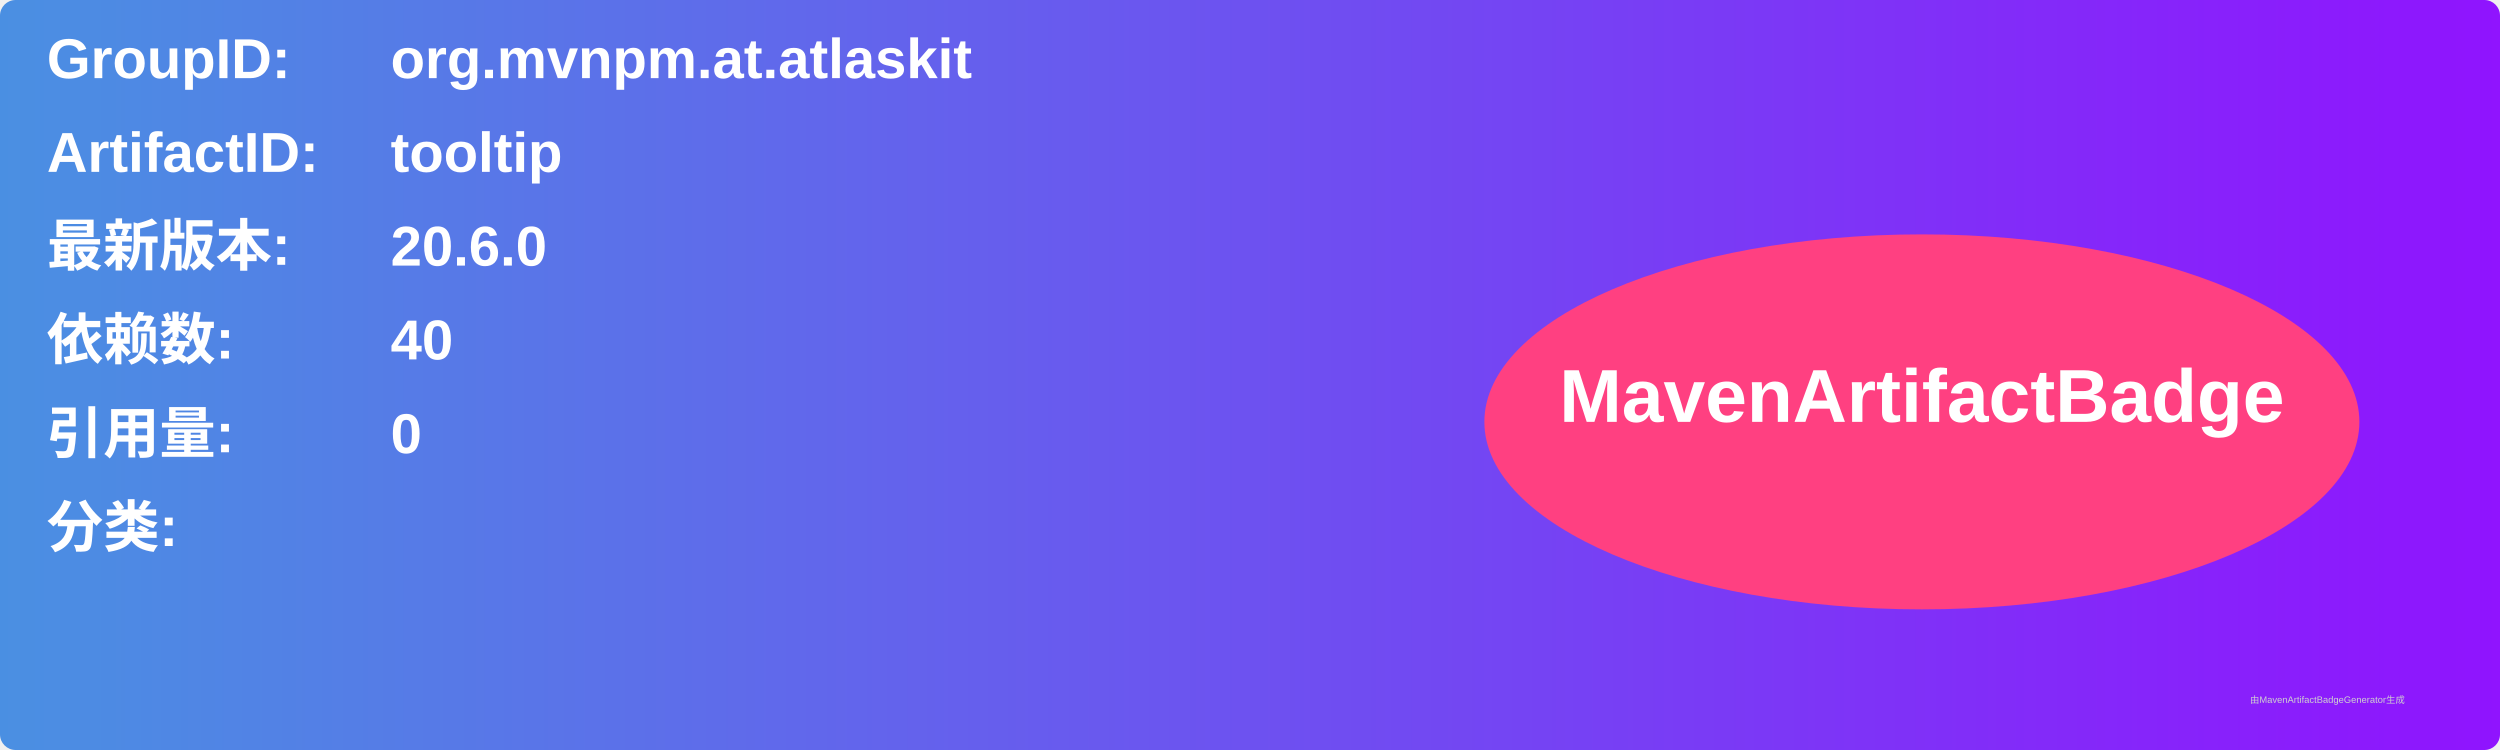
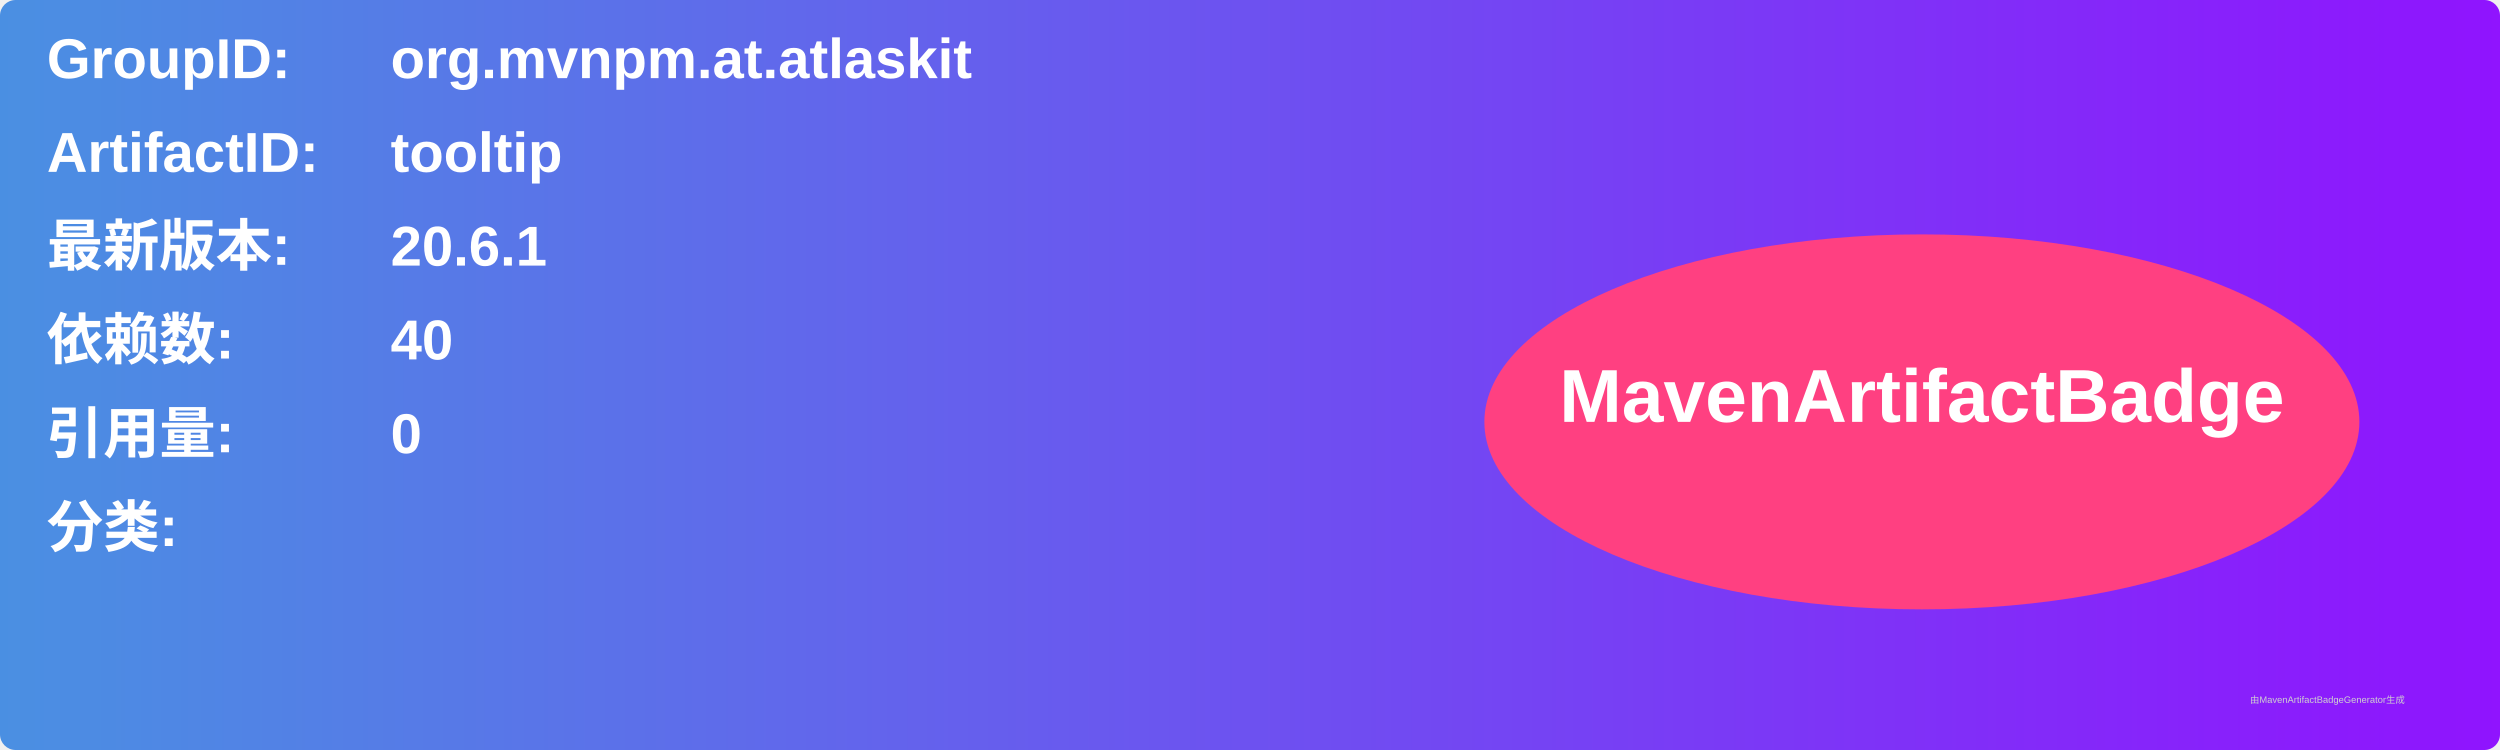
<svg xmlns="http://www.w3.org/2000/svg" width="800" height="240" viewBox="0 0 800 240">
  <linearGradient id="grad" x1="0%" y1="0%" x2="100%" y2="0%">
    <stop offset="0%" stop-color="#4a90e2" />
    <stop offset="100%" stop-color="#9013fe" />
  </linearGradient>
  <rect width="100%" height="100%" rx="5" ry="5" fill="url(#grad)" />
  <g transform="translate(15, 15)">
    <text x="0" y="10" font-family="Arial" font-size="18" fill="white" font-weight="bold" width="260">GroupID:</text>
    <text x="110" y="10" font-family="Arial" font-size="18" fill="white" font-weight="bold" width="460">org.mvnpm.at.atlaskit</text>
    <text x="0" y="40" font-family="Arial" font-size="18" fill="white" font-weight="bold" width="260">ArtifactID:</text>
    <text x="110" y="40" font-family="Arial" font-size="18" fill="white" font-weight="bold" width="460">tooltip</text>
    <text x="0" y="70" font-family="Arial" font-size="18" fill="white" font-weight="bold">最新版本:</text>
    <text x="110" y="70" font-family="Arial" font-size="18" fill="white" font-weight="bold">
-       <tspan font-weight="bold">20.6.0</tspan>
+       <tspan font-weight="bold">20.6.1</tspan>
    </text>
    <text x="0" y="100" font-family="Arial" font-size="18" fill="white" font-weight="bold">依赖数: </text>
    <text x="110" y="100" font-family="Arial" font-size="18" fill="white">
      <tspan font-weight="bold">40</tspan>
    </text>
    <text x="0" y="130" font-family="Arial" font-size="18" fill="white" font-weight="bold">引用量: </text>
    <text x="110" y="130" font-family="Arial" font-size="18" fill="white">
      <tspan font-weight="bold">0</tspan>
    </text>
    <text x="0" y="160" font-family="Arial" font-size="18" fill="white" font-weight="bold">分类:</text>
    <text x="10" y="190" font-family="Arial" font-size="10" fill="white">
      <tspan font-weight="bold" />
    </text>
    <ellipse cx="600" cy="120" rx="140" ry="60" fill="#ff4081" />
    <text x="600" y="120" text-anchor="middle" font-family="Arial" font-size="24" fill="white" font-weight="bold">MavenArtifactBadge</text>
  </g>
  <text x="720" y="225" font-family="Arial" font-size="3" fill="#d0d0d0">由MavenArtifactBadgeGenerator生成</text>
</svg>
